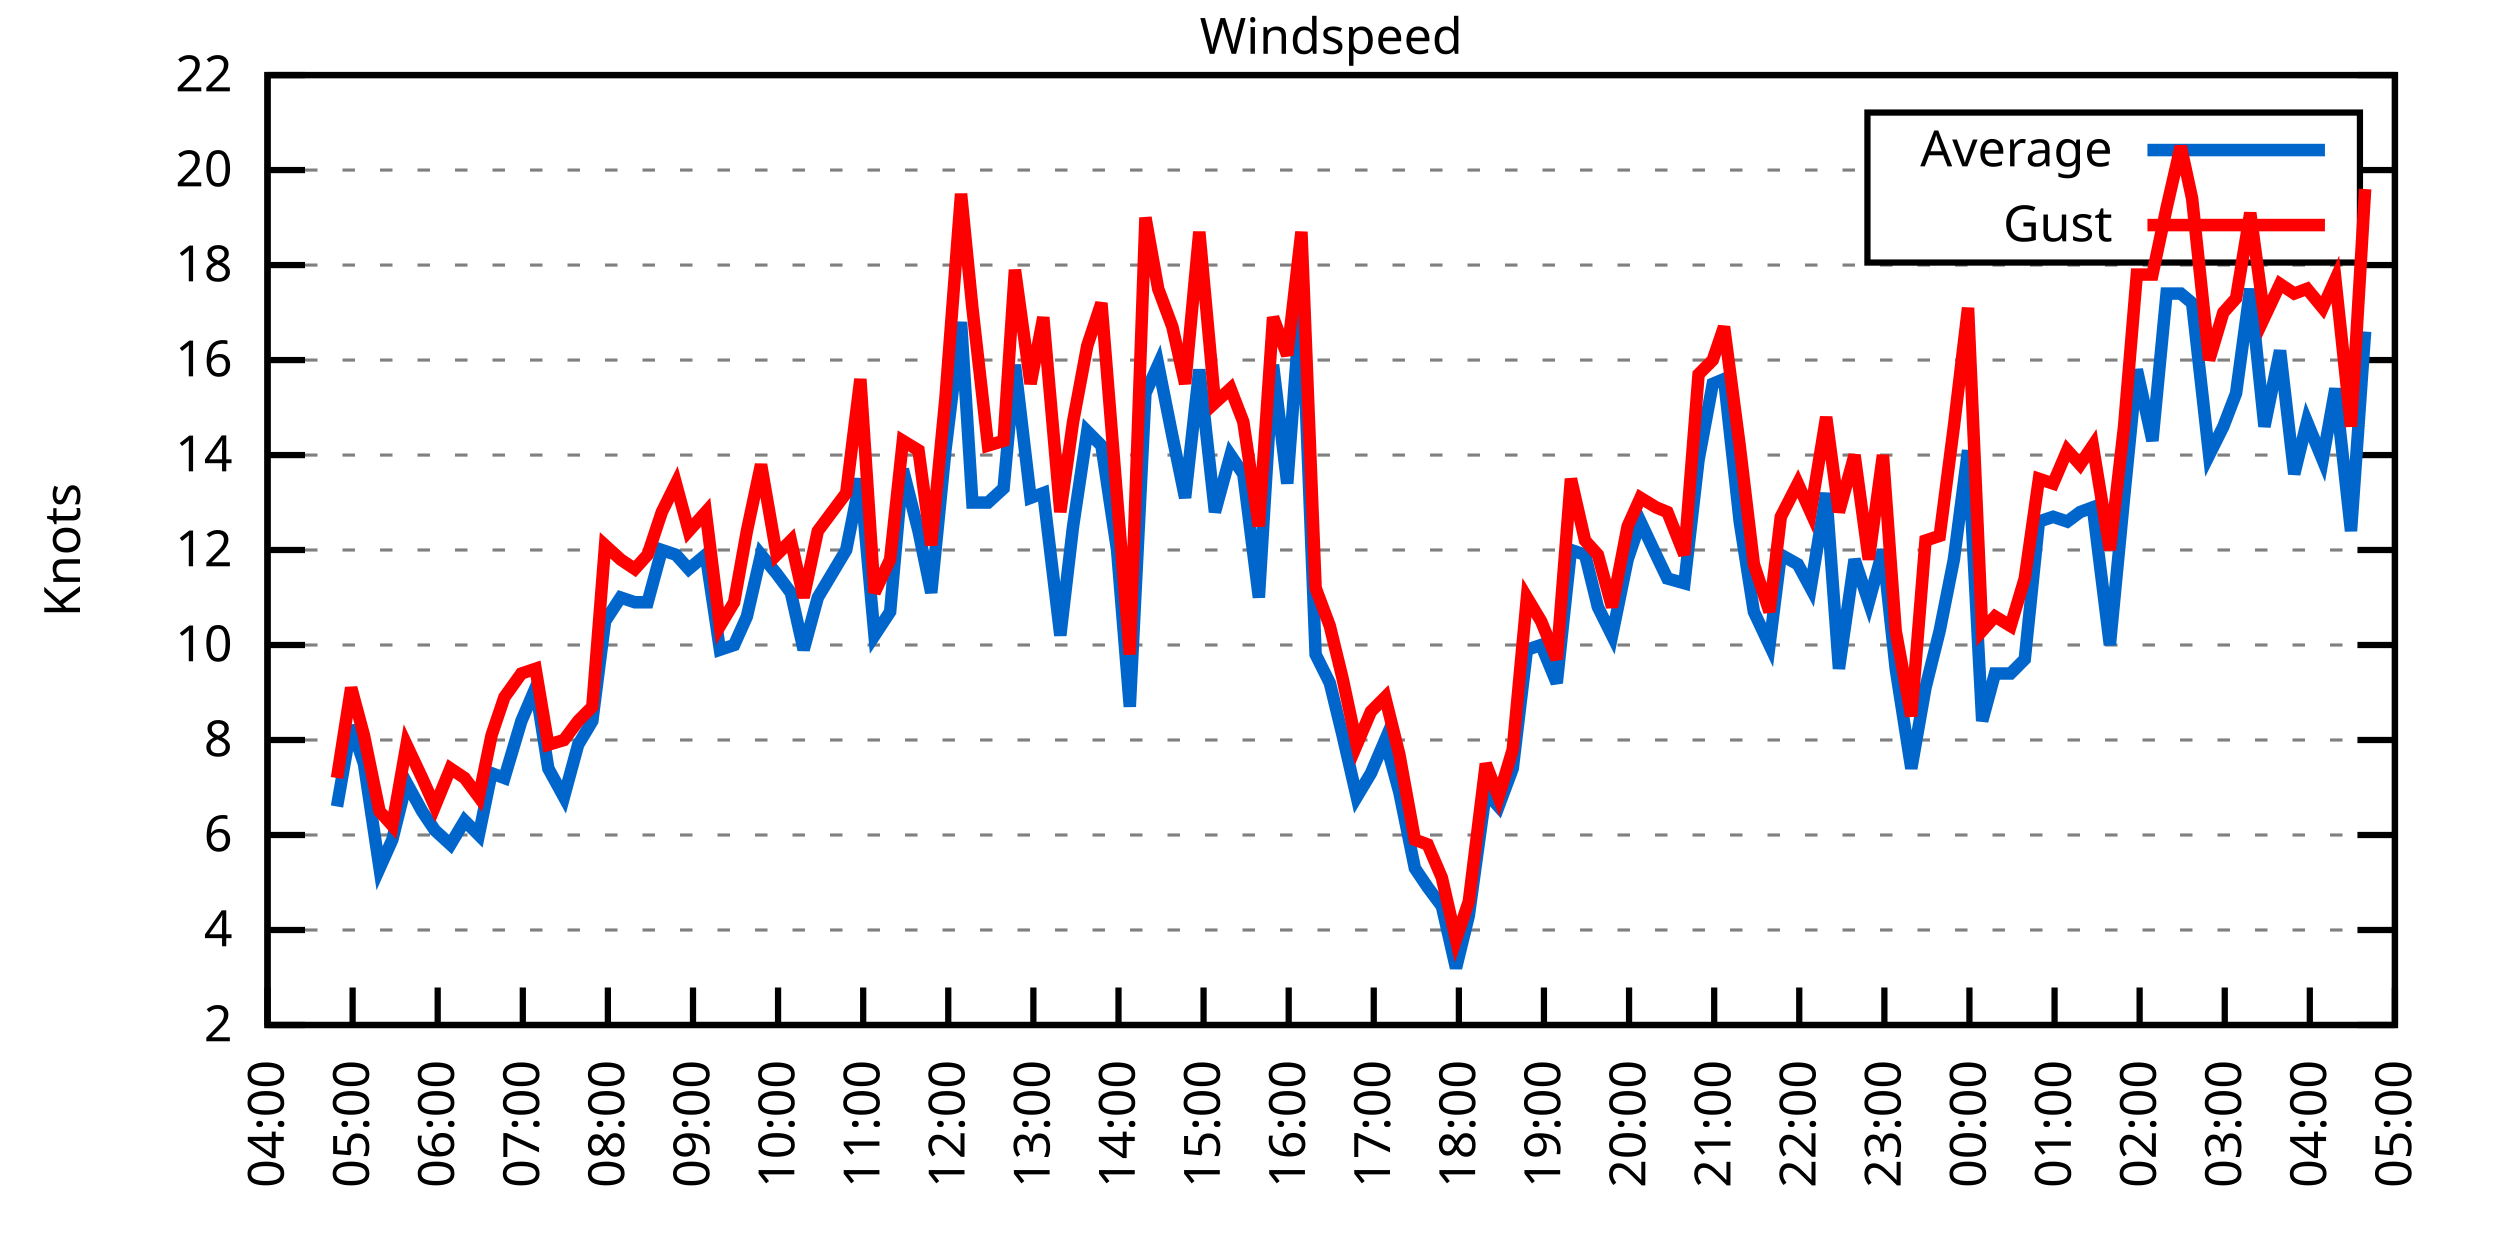
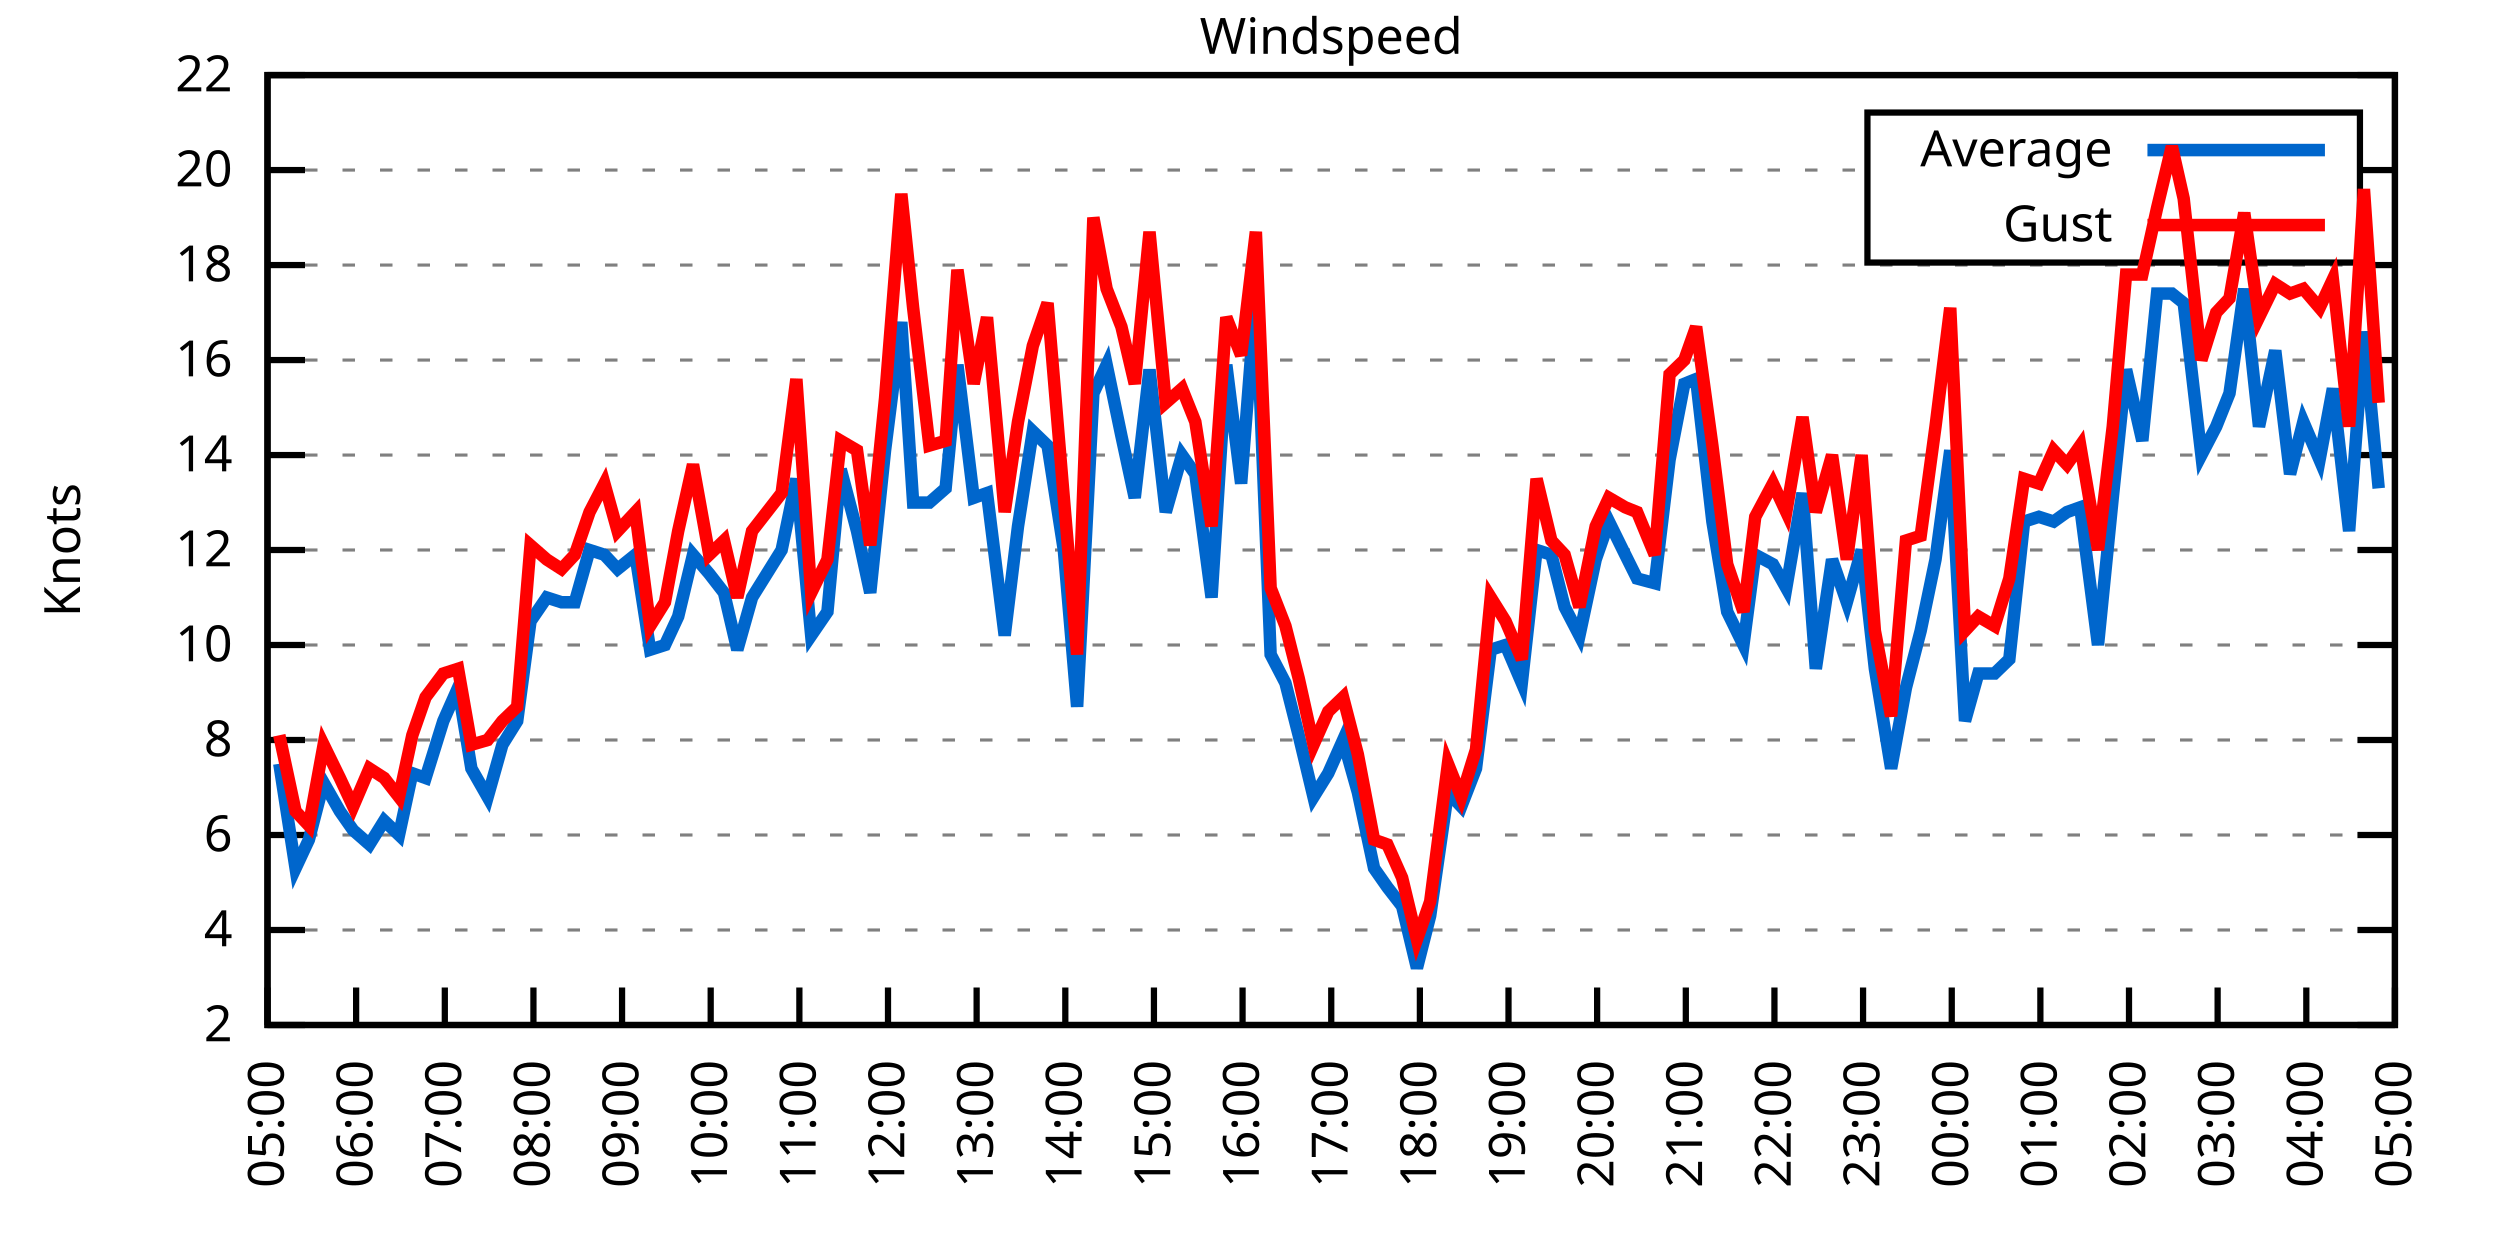
<svg xmlns="http://www.w3.org/2000/svg" xmlns:xlink="http://www.w3.org/1999/xlink" width="400" height="200" viewBox="0 0 400 200">
  <g id="gnuplot_canvas">
    <rect x="0" y="0" width="400" height="200" fill="none" />
    <defs>
      <circle id="gpDot" r="0.5" stroke-width="0.5" stroke="currentColor" />
      <path id="gpPt0" stroke-width="0.333" stroke="currentColor" d="M-1,0 h2 M0,-1 v2" />
      <path id="gpPt1" stroke-width="0.333" stroke="currentColor" d="M-1,-1 L1,1 M1,-1 L-1,1" />
      <path id="gpPt2" stroke-width="0.333" stroke="currentColor" d="M-1,0 L1,0 M0,-1 L0,1 M-1,-1 L1,1 M-1,1 L1,-1" />
      <rect id="gpPt3" stroke-width="0.333" stroke="currentColor" x="-1" y="-1" width="2" height="2" />
      <rect id="gpPt4" stroke-width="0.333" stroke="currentColor" fill="currentColor" x="-1" y="-1" width="2" height="2" />
      <circle id="gpPt5" stroke-width="0.333" stroke="currentColor" cx="0" cy="0" r="1" />
      <use xlink:href="#gpPt5" id="gpPt6" fill="currentColor" stroke="none" />
      <path id="gpPt7" stroke-width="0.333" stroke="currentColor" d="M0,-1.33 L-1.33,0.67 L1.33,0.67 z" />
      <use xlink:href="#gpPt7" id="gpPt8" fill="currentColor" stroke="none" />
      <use xlink:href="#gpPt7" id="gpPt9" stroke="currentColor" transform="rotate(180)" />
      <use xlink:href="#gpPt9" id="gpPt10" fill="currentColor" stroke="none" />
      <use xlink:href="#gpPt3" id="gpPt11" stroke="currentColor" transform="rotate(45)" />
      <use xlink:href="#gpPt11" id="gpPt12" fill="currentColor" stroke="none" />
      <path id="gpPt13" stroke-width="0.333" stroke="currentColor" d="M0,1.330 L1.265,0.411 L0.782,-1.067 L-0.782,-1.076 L-1.265,0.411 z" />
      <use xlink:href="#gpPt13" id="gpPt14" fill="currentColor" stroke="none" />
      <filter id="textbox" filterUnits="objectBoundingBox" x="0" y="0" height="1" width="1">
        <feFlood flood-color="white" flood-opacity="1" result="bgnd" />
        <feComposite in="SourceGraphic" in2="bgnd" operator="atop" />
      </filter>
      <filter id="greybox" filterUnits="objectBoundingBox" x="0" y="0" height="1" width="1">
        <feFlood flood-color="lightgrey" flood-opacity="1" result="grey" />
        <feComposite in="SourceGraphic" in2="grey" operator="atop" />
      </filter>
    </defs>
    <g fill="none" color="white" stroke="currentColor" stroke-width="1.00" stroke-linecap="butt" stroke-linejoin="miter">
</g>
    <g fill="none" color="black" stroke="currentColor" stroke-width="1.00" stroke-linecap="butt" stroke-linejoin="miter">
      <g stroke="none" shape-rendering="crispEdges">
        <polygon fill="rgb(255, 255, 255)" points="42.80,164.00 383.18,164.00 383.18,12.02 42.80,12.02 " />
      </g>
    </g>
    <g fill="none" color="black" stroke="currentColor" stroke-width="1.00" stroke-linecap="butt" stroke-linejoin="miter">
</g>
    <g fill="none" color="black" stroke="black" stroke-width="0.50" stroke-linecap="butt" stroke-linejoin="miter">
</g>
    <g fill="none" color="gray" stroke="currentColor" stroke-width="0.50" stroke-linecap="butt" stroke-linejoin="miter">
      <path stroke="gray" stroke-dasharray="2,4" class="gridline" d="M42.80,164.00 L383.19,164.00  " />
    </g>
    <g fill="none" color="gray" stroke="gray" stroke-width="1.00" stroke-linecap="butt" stroke-linejoin="miter">
</g>
    <g fill="none" color="black" stroke="currentColor" stroke-width="1.00" stroke-linecap="butt" stroke-linejoin="miter">
      <path stroke="black" d="M42.80,164.00 L48.80,164.00 M383.19,164.00 L377.19,164.00  " />
      <g transform="translate(37.20,166.60)" stroke="none" fill="black" font-family="Sans" font-size="8.00" text-anchor="end">
        <text>
          <tspan font-family="Sans"> 2</tspan>
        </text>
      </g>
    </g>
    <g fill="none" color="black" stroke="currentColor" stroke-width="1.00" stroke-linecap="butt" stroke-linejoin="miter">
</g>
    <g fill="none" color="black" stroke="black" stroke-width="0.50" stroke-linecap="butt" stroke-linejoin="miter">
</g>
    <g fill="none" color="gray" stroke="currentColor" stroke-width="0.50" stroke-linecap="butt" stroke-linejoin="miter">
      <path stroke="gray" stroke-dasharray="2,4" class="gridline" d="M42.80,148.80 L383.19,148.80  " />
    </g>
    <g fill="none" color="gray" stroke="gray" stroke-width="1.00" stroke-linecap="butt" stroke-linejoin="miter">
</g>
    <g fill="none" color="black" stroke="currentColor" stroke-width="1.00" stroke-linecap="butt" stroke-linejoin="miter">
      <path stroke="black" d="M42.80,148.80 L48.80,148.80 M383.19,148.80 L377.19,148.80  " />
      <g transform="translate(37.20,151.40)" stroke="none" fill="black" font-family="Sans" font-size="8.00" text-anchor="end">
        <text>
          <tspan font-family="Sans"> 4</tspan>
        </text>
      </g>
    </g>
    <g fill="none" color="black" stroke="currentColor" stroke-width="1.00" stroke-linecap="butt" stroke-linejoin="miter">
</g>
    <g fill="none" color="black" stroke="black" stroke-width="0.50" stroke-linecap="butt" stroke-linejoin="miter">
</g>
    <g fill="none" color="gray" stroke="currentColor" stroke-width="0.50" stroke-linecap="butt" stroke-linejoin="miter">
      <path stroke="gray" stroke-dasharray="2,4" class="gridline" d="M42.80,133.60 L383.19,133.60  " />
    </g>
    <g fill="none" color="gray" stroke="gray" stroke-width="1.00" stroke-linecap="butt" stroke-linejoin="miter">
</g>
    <g fill="none" color="black" stroke="currentColor" stroke-width="1.00" stroke-linecap="butt" stroke-linejoin="miter">
      <path stroke="black" d="M42.80,133.60 L48.80,133.60 M383.19,133.60 L377.19,133.60  " />
      <g transform="translate(37.20,136.20)" stroke="none" fill="black" font-family="Sans" font-size="8.00" text-anchor="end">
        <text>
          <tspan font-family="Sans"> 6</tspan>
        </text>
      </g>
    </g>
    <g fill="none" color="black" stroke="currentColor" stroke-width="1.00" stroke-linecap="butt" stroke-linejoin="miter">
</g>
    <g fill="none" color="black" stroke="black" stroke-width="0.50" stroke-linecap="butt" stroke-linejoin="miter">
</g>
    <g fill="none" color="gray" stroke="currentColor" stroke-width="0.50" stroke-linecap="butt" stroke-linejoin="miter">
      <path stroke="gray" stroke-dasharray="2,4" class="gridline" d="M42.80,118.40 L383.19,118.40  " />
    </g>
    <g fill="none" color="gray" stroke="gray" stroke-width="1.00" stroke-linecap="butt" stroke-linejoin="miter">
</g>
    <g fill="none" color="black" stroke="currentColor" stroke-width="1.00" stroke-linecap="butt" stroke-linejoin="miter">
      <path stroke="black" d="M42.80,118.40 L48.80,118.40 M383.19,118.40 L377.19,118.40  " />
      <g transform="translate(37.20,121.00)" stroke="none" fill="black" font-family="Sans" font-size="8.00" text-anchor="end">
        <text>
          <tspan font-family="Sans"> 8</tspan>
        </text>
      </g>
    </g>
    <g fill="none" color="black" stroke="currentColor" stroke-width="1.00" stroke-linecap="butt" stroke-linejoin="miter">
</g>
    <g fill="none" color="black" stroke="black" stroke-width="0.50" stroke-linecap="butt" stroke-linejoin="miter">
</g>
    <g fill="none" color="gray" stroke="currentColor" stroke-width="0.50" stroke-linecap="butt" stroke-linejoin="miter">
      <path stroke="gray" stroke-dasharray="2,4" class="gridline" d="M42.80,103.20 L383.19,103.20  " />
    </g>
    <g fill="none" color="gray" stroke="gray" stroke-width="1.00" stroke-linecap="butt" stroke-linejoin="miter">
</g>
    <g fill="none" color="black" stroke="currentColor" stroke-width="1.00" stroke-linecap="butt" stroke-linejoin="miter">
      <path stroke="black" d="M42.80,103.20 L48.80,103.20 M383.19,103.20 L377.19,103.20  " />
      <g transform="translate(37.20,105.80)" stroke="none" fill="black" font-family="Sans" font-size="8.00" text-anchor="end">
        <text>
          <tspan font-family="Sans"> 10</tspan>
        </text>
      </g>
    </g>
    <g fill="none" color="black" stroke="currentColor" stroke-width="1.00" stroke-linecap="butt" stroke-linejoin="miter">
</g>
    <g fill="none" color="black" stroke="black" stroke-width="0.50" stroke-linecap="butt" stroke-linejoin="miter">
</g>
    <g fill="none" color="gray" stroke="currentColor" stroke-width="0.50" stroke-linecap="butt" stroke-linejoin="miter">
      <path stroke="gray" stroke-dasharray="2,4" class="gridline" d="M42.80,88.00 L383.19,88.00  " />
    </g>
    <g fill="none" color="gray" stroke="gray" stroke-width="1.00" stroke-linecap="butt" stroke-linejoin="miter">
</g>
    <g fill="none" color="black" stroke="currentColor" stroke-width="1.00" stroke-linecap="butt" stroke-linejoin="miter">
      <path stroke="black" d="M42.80,88.00 L48.80,88.00 M383.19,88.00 L377.19,88.00  " />
      <g transform="translate(37.20,90.60)" stroke="none" fill="black" font-family="Sans" font-size="8.00" text-anchor="end">
        <text>
          <tspan font-family="Sans"> 12</tspan>
        </text>
      </g>
    </g>
    <g fill="none" color="black" stroke="currentColor" stroke-width="1.00" stroke-linecap="butt" stroke-linejoin="miter">
</g>
    <g fill="none" color="black" stroke="black" stroke-width="0.50" stroke-linecap="butt" stroke-linejoin="miter">
</g>
    <g fill="none" color="gray" stroke="currentColor" stroke-width="0.50" stroke-linecap="butt" stroke-linejoin="miter">
      <path stroke="gray" stroke-dasharray="2,4" class="gridline" d="M42.80,72.81 L383.19,72.81  " />
    </g>
    <g fill="none" color="gray" stroke="gray" stroke-width="1.00" stroke-linecap="butt" stroke-linejoin="miter">
</g>
    <g fill="none" color="black" stroke="currentColor" stroke-width="1.00" stroke-linecap="butt" stroke-linejoin="miter">
      <path stroke="black" d="M42.80,72.81 L48.80,72.81 M383.19,72.81 L377.19,72.81  " />
      <g transform="translate(37.20,75.41)" stroke="none" fill="black" font-family="Sans" font-size="8.00" text-anchor="end">
        <text>
          <tspan font-family="Sans"> 14</tspan>
        </text>
      </g>
    </g>
    <g fill="none" color="black" stroke="currentColor" stroke-width="1.00" stroke-linecap="butt" stroke-linejoin="miter">
</g>
    <g fill="none" color="black" stroke="black" stroke-width="0.50" stroke-linecap="butt" stroke-linejoin="miter">
</g>
    <g fill="none" color="gray" stroke="currentColor" stroke-width="0.50" stroke-linecap="butt" stroke-linejoin="miter">
      <path stroke="gray" stroke-dasharray="2,4" class="gridline" d="M42.80,57.61 L383.19,57.61  " />
    </g>
    <g fill="none" color="gray" stroke="gray" stroke-width="1.00" stroke-linecap="butt" stroke-linejoin="miter">
</g>
    <g fill="none" color="black" stroke="currentColor" stroke-width="1.00" stroke-linecap="butt" stroke-linejoin="miter">
      <path stroke="black" d="M42.80,57.61 L48.80,57.61 M383.19,57.61 L377.19,57.61  " />
      <g transform="translate(37.20,60.21)" stroke="none" fill="black" font-family="Sans" font-size="8.00" text-anchor="end">
        <text>
          <tspan font-family="Sans"> 16</tspan>
        </text>
      </g>
    </g>
    <g fill="none" color="black" stroke="currentColor" stroke-width="1.00" stroke-linecap="butt" stroke-linejoin="miter">
</g>
    <g fill="none" color="black" stroke="black" stroke-width="0.50" stroke-linecap="butt" stroke-linejoin="miter">
</g>
    <g fill="none" color="gray" stroke="currentColor" stroke-width="0.50" stroke-linecap="butt" stroke-linejoin="miter">
      <path stroke="gray" stroke-dasharray="2,4" class="gridline" d="M42.80,42.41 L383.19,42.41  " />
    </g>
    <g fill="none" color="gray" stroke="gray" stroke-width="1.00" stroke-linecap="butt" stroke-linejoin="miter">
</g>
    <g fill="none" color="black" stroke="currentColor" stroke-width="1.00" stroke-linecap="butt" stroke-linejoin="miter">
      <path stroke="black" d="M42.80,42.41 L48.80,42.41 M383.19,42.41 L377.19,42.41  " />
      <g transform="translate(37.20,45.01)" stroke="none" fill="black" font-family="Sans" font-size="8.00" text-anchor="end">
        <text>
          <tspan font-family="Sans"> 18</tspan>
        </text>
      </g>
    </g>
    <g fill="none" color="black" stroke="currentColor" stroke-width="1.00" stroke-linecap="butt" stroke-linejoin="miter">
</g>
    <g fill="none" color="black" stroke="black" stroke-width="0.50" stroke-linecap="butt" stroke-linejoin="miter">
</g>
    <g fill="none" color="gray" stroke="currentColor" stroke-width="0.50" stroke-linecap="butt" stroke-linejoin="miter">
      <path stroke="gray" stroke-dasharray="2,4" class="gridline" d="M42.80,27.21 L298.79,27.21 M377.59,27.21 L383.19,27.21  " />
    </g>
    <g fill="none" color="gray" stroke="gray" stroke-width="1.00" stroke-linecap="butt" stroke-linejoin="miter">
</g>
    <g fill="none" color="black" stroke="currentColor" stroke-width="1.00" stroke-linecap="butt" stroke-linejoin="miter">
      <path stroke="black" d="M42.80,27.21 L48.80,27.21 M383.19,27.21 L377.19,27.21  " />
      <g transform="translate(37.20,29.81)" stroke="none" fill="black" font-family="Sans" font-size="8.00" text-anchor="end">
        <text>
          <tspan font-family="Sans"> 20</tspan>
        </text>
      </g>
    </g>
    <g fill="none" color="black" stroke="currentColor" stroke-width="1.00" stroke-linecap="butt" stroke-linejoin="miter">
</g>
    <g fill="none" color="black" stroke="black" stroke-width="0.50" stroke-linecap="butt" stroke-linejoin="miter">
</g>
    <g fill="none" color="gray" stroke="currentColor" stroke-width="0.50" stroke-linecap="butt" stroke-linejoin="miter">
      <path stroke="gray" stroke-dasharray="2,4" class="gridline" d="M42.80,12.01 L383.19,12.01  " />
    </g>
    <g fill="none" color="gray" stroke="gray" stroke-width="1.00" stroke-linecap="butt" stroke-linejoin="miter">
</g>
    <g fill="none" color="black" stroke="currentColor" stroke-width="1.00" stroke-linecap="butt" stroke-linejoin="miter">
      <path stroke="black" d="M42.80,12.01 L48.80,12.01 M383.19,12.01 L377.19,12.01  " />
      <g transform="translate(37.20,14.61)" stroke="none" fill="black" font-family="Sans" font-size="8.00" text-anchor="end">
        <text>
          <tspan font-family="Sans"> 22</tspan>
        </text>
      </g>
    </g>
    <g fill="none" color="black" stroke="currentColor" stroke-width="1.00" stroke-linecap="butt" stroke-linejoin="miter">
      <path stroke="black" d="M42.80,164.00 L42.80,158.00  " />
      <g transform="translate(45.40,169.60) rotate(270.00)" stroke="none" fill="black" font-family="Sans" font-size="8.00" text-anchor="end">
        <text>
-           <tspan font-family="Sans">04:00</tspan>
-         </text>
-       </g>
-     </g>
-     <g fill="none" color="black" stroke="currentColor" stroke-width="1.00" stroke-linecap="butt" stroke-linejoin="miter">
-       <path stroke="black" d="M56.42,164.00 L56.42,158.00  " />
-       <g transform="translate(59.02,169.60) rotate(270.00)" stroke="none" fill="black" font-family="Sans" font-size="8.00" text-anchor="end">
-         <text>
          <tspan font-family="Sans">05:00</tspan>
        </text>
      </g>
    </g>
    <g fill="none" color="black" stroke="currentColor" stroke-width="1.00" stroke-linecap="butt" stroke-linejoin="miter">
-       <path stroke="black" d="M70.03,164.00 L70.03,158.00  " />
-       <g transform="translate(72.63,169.60) rotate(270.00)" stroke="none" fill="black" font-family="Sans" font-size="8.00" text-anchor="end">
+       <path stroke="black" d="M56.98,164.00 L56.98,158.00  " />
+       <g transform="translate(59.58,169.60) rotate(270.00)" stroke="none" fill="black" font-family="Sans" font-size="8.00" text-anchor="end">
        <text>
          <tspan font-family="Sans">06:00</tspan>
        </text>
      </g>
    </g>
    <g fill="none" color="black" stroke="currentColor" stroke-width="1.00" stroke-linecap="butt" stroke-linejoin="miter">
-       <path stroke="black" d="M83.65,164.00 L83.65,158.00  " />
-       <g transform="translate(86.25,169.60) rotate(270.00)" stroke="none" fill="black" font-family="Sans" font-size="8.00" text-anchor="end">
+       <path stroke="black" d="M71.17,164.00 L71.17,158.00  " />
+       <g transform="translate(73.77,169.60) rotate(270.00)" stroke="none" fill="black" font-family="Sans" font-size="8.00" text-anchor="end">
        <text>
          <tspan font-family="Sans">07:00</tspan>
        </text>
      </g>
    </g>
    <g fill="none" color="black" stroke="currentColor" stroke-width="1.00" stroke-linecap="butt" stroke-linejoin="miter">
-       <path stroke="black" d="M97.26,164.00 L97.26,158.00  " />
-       <g transform="translate(99.86,169.60) rotate(270.00)" stroke="none" fill="black" font-family="Sans" font-size="8.00" text-anchor="end">
+       <path stroke="black" d="M85.35,164.00 L85.35,158.00  " />
+       <g transform="translate(87.95,169.60) rotate(270.00)" stroke="none" fill="black" font-family="Sans" font-size="8.00" text-anchor="end">
        <text>
          <tspan font-family="Sans">08:00</tspan>
        </text>
      </g>
    </g>
    <g fill="none" color="black" stroke="currentColor" stroke-width="1.00" stroke-linecap="butt" stroke-linejoin="miter">
-       <path stroke="black" d="M110.88,164.00 L110.88,158.00  " />
-       <g transform="translate(113.48,169.60) rotate(270.00)" stroke="none" fill="black" font-family="Sans" font-size="8.00" text-anchor="end">
+       <path stroke="black" d="M99.53,164.00 L99.53,158.00  " />
+       <g transform="translate(102.13,169.60) rotate(270.00)" stroke="none" fill="black" font-family="Sans" font-size="8.00" text-anchor="end">
        <text>
          <tspan font-family="Sans">09:00</tspan>
        </text>
      </g>
    </g>
    <g fill="none" color="black" stroke="currentColor" stroke-width="1.00" stroke-linecap="butt" stroke-linejoin="miter">
-       <path stroke="black" d="M124.49,164.00 L124.49,158.00  " />
-       <g transform="translate(127.09,169.60) rotate(270.00)" stroke="none" fill="black" font-family="Sans" font-size="8.00" text-anchor="end">
+       <path stroke="black" d="M113.71,164.00 L113.71,158.00  " />
+       <g transform="translate(116.31,169.60) rotate(270.00)" stroke="none" fill="black" font-family="Sans" font-size="8.00" text-anchor="end">
        <text>
          <tspan font-family="Sans">10:00</tspan>
        </text>
      </g>
    </g>
    <g fill="none" color="black" stroke="currentColor" stroke-width="1.00" stroke-linecap="butt" stroke-linejoin="miter">
-       <path stroke="black" d="M138.11,164.00 L138.11,158.00  " />
-       <g transform="translate(140.71,169.60) rotate(270.00)" stroke="none" fill="black" font-family="Sans" font-size="8.00" text-anchor="end">
+       <path stroke="black" d="M127.90,164.00 L127.90,158.00  " />
+       <g transform="translate(130.50,169.60) rotate(270.00)" stroke="none" fill="black" font-family="Sans" font-size="8.00" text-anchor="end">
        <text>
          <tspan font-family="Sans">11:00</tspan>
        </text>
      </g>
    </g>
    <g fill="none" color="black" stroke="currentColor" stroke-width="1.00" stroke-linecap="butt" stroke-linejoin="miter">
-       <path stroke="black" d="M151.72,164.00 L151.72,158.00  " />
-       <g transform="translate(154.32,169.60) rotate(270.00)" stroke="none" fill="black" font-family="Sans" font-size="8.00" text-anchor="end">
+       <path stroke="black" d="M142.08,164.00 L142.08,158.00  " />
+       <g transform="translate(144.68,169.60) rotate(270.00)" stroke="none" fill="black" font-family="Sans" font-size="8.00" text-anchor="end">
        <text>
          <tspan font-family="Sans">12:00</tspan>
        </text>
      </g>
    </g>
    <g fill="none" color="black" stroke="currentColor" stroke-width="1.00" stroke-linecap="butt" stroke-linejoin="miter">
-       <path stroke="black" d="M165.34,164.00 L165.34,158.00  " />
-       <g transform="translate(167.94,169.60) rotate(270.00)" stroke="none" fill="black" font-family="Sans" font-size="8.00" text-anchor="end">
+       <path stroke="black" d="M156.26,164.00 L156.26,158.00  " />
+       <g transform="translate(158.86,169.60) rotate(270.00)" stroke="none" fill="black" font-family="Sans" font-size="8.00" text-anchor="end">
        <text>
          <tspan font-family="Sans">13:00</tspan>
        </text>
      </g>
    </g>
    <g fill="none" color="black" stroke="currentColor" stroke-width="1.00" stroke-linecap="butt" stroke-linejoin="miter">
-       <path stroke="black" d="M178.96,164.00 L178.96,158.00  " />
-       <g transform="translate(181.56,169.60) rotate(270.00)" stroke="none" fill="black" font-family="Sans" font-size="8.00" text-anchor="end">
+       <path stroke="black" d="M170.45,164.00 L170.45,158.00  " />
+       <g transform="translate(173.05,169.60) rotate(270.00)" stroke="none" fill="black" font-family="Sans" font-size="8.00" text-anchor="end">
        <text>
          <tspan font-family="Sans">14:00</tspan>
        </text>
      </g>
    </g>
    <g fill="none" color="black" stroke="currentColor" stroke-width="1.00" stroke-linecap="butt" stroke-linejoin="miter">
-       <path stroke="black" d="M192.57,164.00 L192.57,158.00  " />
-       <g transform="translate(195.17,169.60) rotate(270.00)" stroke="none" fill="black" font-family="Sans" font-size="8.00" text-anchor="end">
+       <path stroke="black" d="M184.63,164.00 L184.63,158.00  " />
+       <g transform="translate(187.23,169.60) rotate(270.00)" stroke="none" fill="black" font-family="Sans" font-size="8.00" text-anchor="end">
        <text>
          <tspan font-family="Sans">15:00</tspan>
        </text>
      </g>
    </g>
    <g fill="none" color="black" stroke="currentColor" stroke-width="1.00" stroke-linecap="butt" stroke-linejoin="miter">
-       <path stroke="black" d="M206.19,164.00 L206.19,158.00  " />
-       <g transform="translate(208.79,169.60) rotate(270.00)" stroke="none" fill="black" font-family="Sans" font-size="8.00" text-anchor="end">
+       <path stroke="black" d="M198.81,164.00 L198.81,158.00  " />
+       <g transform="translate(201.41,169.60) rotate(270.00)" stroke="none" fill="black" font-family="Sans" font-size="8.00" text-anchor="end">
        <text>
          <tspan font-family="Sans">16:00</tspan>
        </text>
      </g>
    </g>
    <g fill="none" color="black" stroke="currentColor" stroke-width="1.00" stroke-linecap="butt" stroke-linejoin="miter">
-       <path stroke="black" d="M219.80,164.00 L219.80,158.00  " />
-       <g transform="translate(222.40,169.60) rotate(270.00)" stroke="none" fill="black" font-family="Sans" font-size="8.00" text-anchor="end">
+       <path stroke="black" d="M213.00,164.00 L213.00,158.00  " />
+       <g transform="translate(215.60,169.60) rotate(270.00)" stroke="none" fill="black" font-family="Sans" font-size="8.00" text-anchor="end">
        <text>
          <tspan font-family="Sans">17:00</tspan>
        </text>
      </g>
    </g>
    <g fill="none" color="black" stroke="currentColor" stroke-width="1.00" stroke-linecap="butt" stroke-linejoin="miter">
-       <path stroke="black" d="M233.42,164.00 L233.42,158.00  " />
-       <g transform="translate(236.02,169.60) rotate(270.00)" stroke="none" fill="black" font-family="Sans" font-size="8.00" text-anchor="end">
+       <path stroke="black" d="M227.18,164.00 L227.18,158.00  " />
+       <g transform="translate(229.78,169.60) rotate(270.00)" stroke="none" fill="black" font-family="Sans" font-size="8.00" text-anchor="end">
        <text>
          <tspan font-family="Sans">18:00</tspan>
        </text>
      </g>
    </g>
    <g fill="none" color="black" stroke="currentColor" stroke-width="1.00" stroke-linecap="butt" stroke-linejoin="miter">
-       <path stroke="black" d="M247.03,164.00 L247.03,158.00  " />
-       <g transform="translate(249.63,169.60) rotate(270.00)" stroke="none" fill="black" font-family="Sans" font-size="8.00" text-anchor="end">
+       <path stroke="black" d="M241.36,164.00 L241.36,158.00  " />
+       <g transform="translate(243.96,169.60) rotate(270.00)" stroke="none" fill="black" font-family="Sans" font-size="8.00" text-anchor="end">
        <text>
          <tspan font-family="Sans">19:00</tspan>
        </text>
      </g>
    </g>
    <g fill="none" color="black" stroke="currentColor" stroke-width="1.00" stroke-linecap="butt" stroke-linejoin="miter">
-       <path stroke="black" d="M260.65,164.00 L260.65,158.00  " />
-       <g transform="translate(263.25,169.60) rotate(270.00)" stroke="none" fill="black" font-family="Sans" font-size="8.00" text-anchor="end">
+       <path stroke="black" d="M255.54,164.00 L255.54,158.00  " />
+       <g transform="translate(258.14,169.60) rotate(270.00)" stroke="none" fill="black" font-family="Sans" font-size="8.00" text-anchor="end">
        <text>
          <tspan font-family="Sans">20:00</tspan>
        </text>
      </g>
    </g>
    <g fill="none" color="black" stroke="currentColor" stroke-width="1.00" stroke-linecap="butt" stroke-linejoin="miter">
-       <path stroke="black" d="M274.27,164.00 L274.27,158.00  " />
-       <g transform="translate(276.87,169.60) rotate(270.00)" stroke="none" fill="black" font-family="Sans" font-size="8.00" text-anchor="end">
+       <path stroke="black" d="M269.73,164.00 L269.73,158.00  " />
+       <g transform="translate(272.33,169.60) rotate(270.00)" stroke="none" fill="black" font-family="Sans" font-size="8.00" text-anchor="end">
        <text>
          <tspan font-family="Sans">21:00</tspan>
        </text>
      </g>
    </g>
    <g fill="none" color="black" stroke="currentColor" stroke-width="1.00" stroke-linecap="butt" stroke-linejoin="miter">
-       <path stroke="black" d="M287.88,164.00 L287.88,158.00  " />
-       <g transform="translate(290.48,169.60) rotate(270.00)" stroke="none" fill="black" font-family="Sans" font-size="8.00" text-anchor="end">
+       <path stroke="black" d="M283.91,164.00 L283.91,158.00  " />
+       <g transform="translate(286.51,169.60) rotate(270.00)" stroke="none" fill="black" font-family="Sans" font-size="8.00" text-anchor="end">
        <text>
          <tspan font-family="Sans">22:00</tspan>
        </text>
      </g>
    </g>
    <g fill="none" color="black" stroke="currentColor" stroke-width="1.00" stroke-linecap="butt" stroke-linejoin="miter">
-       <path stroke="black" d="M301.50,164.00 L301.50,158.00  " />
-       <g transform="translate(304.10,169.60) rotate(270.00)" stroke="none" fill="black" font-family="Sans" font-size="8.00" text-anchor="end">
+       <path stroke="black" d="M298.09,164.00 L298.09,158.00  " />
+       <g transform="translate(300.69,169.60) rotate(270.00)" stroke="none" fill="black" font-family="Sans" font-size="8.00" text-anchor="end">
        <text>
          <tspan font-family="Sans">23:00</tspan>
        </text>
      </g>
    </g>
    <g fill="none" color="black" stroke="currentColor" stroke-width="1.00" stroke-linecap="butt" stroke-linejoin="miter">
-       <path stroke="black" d="M315.11,164.00 L315.11,158.00  " />
-       <g transform="translate(317.71,169.60) rotate(270.00)" stroke="none" fill="black" font-family="Sans" font-size="8.00" text-anchor="end">
+       <path stroke="black" d="M312.28,164.00 L312.28,158.00  " />
+       <g transform="translate(314.88,169.60) rotate(270.00)" stroke="none" fill="black" font-family="Sans" font-size="8.00" text-anchor="end">
        <text>
          <tspan font-family="Sans">00:00</tspan>
        </text>
      </g>
    </g>
    <g fill="none" color="black" stroke="currentColor" stroke-width="1.00" stroke-linecap="butt" stroke-linejoin="miter">
-       <path stroke="black" d="M328.73,164.00 L328.73,158.00  " />
-       <g transform="translate(331.33,169.60) rotate(270.00)" stroke="none" fill="black" font-family="Sans" font-size="8.00" text-anchor="end">
+       <path stroke="black" d="M326.46,164.00 L326.46,158.00  " />
+       <g transform="translate(329.06,169.60) rotate(270.00)" stroke="none" fill="black" font-family="Sans" font-size="8.00" text-anchor="end">
        <text>
          <tspan font-family="Sans">01:00</tspan>
        </text>
      </g>
    </g>
    <g fill="none" color="black" stroke="currentColor" stroke-width="1.00" stroke-linecap="butt" stroke-linejoin="miter">
-       <path stroke="black" d="M342.34,164.00 L342.34,158.00  " />
-       <g transform="translate(344.94,169.60) rotate(270.00)" stroke="none" fill="black" font-family="Sans" font-size="8.00" text-anchor="end">
+       <path stroke="black" d="M340.64,164.00 L340.64,158.00  " />
+       <g transform="translate(343.24,169.60) rotate(270.00)" stroke="none" fill="black" font-family="Sans" font-size="8.00" text-anchor="end">
        <text>
          <tspan font-family="Sans">02:00</tspan>
        </text>
      </g>
    </g>
    <g fill="none" color="black" stroke="currentColor" stroke-width="1.00" stroke-linecap="butt" stroke-linejoin="miter">
-       <path stroke="black" d="M355.96,164.00 L355.96,158.00  " />
-       <g transform="translate(358.56,169.60) rotate(270.00)" stroke="none" fill="black" font-family="Sans" font-size="8.00" text-anchor="end">
+       <path stroke="black" d="M354.82,164.00 L354.82,158.00  " />
+       <g transform="translate(357.42,169.60) rotate(270.00)" stroke="none" fill="black" font-family="Sans" font-size="8.00" text-anchor="end">
        <text>
          <tspan font-family="Sans">03:00</tspan>
        </text>
      </g>
    </g>
    <g fill="none" color="black" stroke="currentColor" stroke-width="1.00" stroke-linecap="butt" stroke-linejoin="miter">
-       <path stroke="black" d="M369.57,164.00 L369.57,158.00  " />
-       <g transform="translate(372.17,169.60) rotate(270.00)" stroke="none" fill="black" font-family="Sans" font-size="8.00" text-anchor="end">
+       <path stroke="black" d="M369.01,164.00 L369.01,158.00  " />
+       <g transform="translate(371.61,169.60) rotate(270.00)" stroke="none" fill="black" font-family="Sans" font-size="8.00" text-anchor="end">
        <text>
          <tspan font-family="Sans">04:00</tspan>
        </text>
      </g>
    </g>
    <g fill="none" color="black" stroke="currentColor" stroke-width="1.00" stroke-linecap="butt" stroke-linejoin="miter">
      <path stroke="black" d="M383.19,164.00 L383.19,158.00  " />
      <g transform="translate(385.79,169.60) rotate(270.00)" stroke="none" fill="black" font-family="Sans" font-size="8.00" text-anchor="end">
        <text>
          <tspan font-family="Sans">05:00</tspan>
        </text>
      </g>
    </g>
    <g fill="none" color="black" stroke="currentColor" stroke-width="1.00" stroke-linecap="butt" stroke-linejoin="miter">
</g>
    <g fill="none" color="black" stroke="currentColor" stroke-width="1.00" stroke-linecap="butt" stroke-linejoin="miter">
      <path stroke="black" d="M42.80,12.01 L42.80,164.00 L383.19,164.00 L383.19,12.01 L42.80,12.01 Z  " />
    </g>
    <g fill="none" color="black" stroke="currentColor" stroke-width="1.00" stroke-linecap="butt" stroke-linejoin="miter">
</g>
    <g fill="none" color="black" stroke="currentColor" stroke-width="1.00" stroke-linecap="butt" stroke-linejoin="miter">
      <path stroke="black" d="M298.79,42.01 L298.79,18.01 L377.59,18.01 L377.59,42.01 L298.79,42.01 Z  " />
    </g>
    <g id="Windspeed_plot_1">
      <g fill="none" color="white" stroke="black" stroke-width="2.00" stroke-linecap="butt" stroke-linejoin="miter">
</g>
      <g fill="none" color="black" stroke="currentColor" stroke-width="2.00" stroke-linecap="butt" stroke-linejoin="miter">
        <g transform="translate(337.99,26.61)" stroke="none" fill="black" font-family="Sans" font-size="8.00" text-anchor="end">
          <text>
            <tspan font-family="Sans">Average</tspan>
          </text>
        </g>
      </g>
      <g fill="none" color="black" stroke="currentColor" stroke-width="2.00" stroke-linecap="butt" stroke-linejoin="miter">
-         <path stroke="rgb(  0, 102, 204)" d="M343.59,24.01 L371.99,24.01 M53.92,129.04 L56.19,116.12 L58.23,122.20 L60.73,138.92 L62.77,134.36 L65.04,125.24   L67.54,129.80 L69.58,132.84 L72.07,135.12 L74.34,131.32 L76.61,133.60 L78.65,123.72 L80.70,124.48 L83.42,115.36   L85.69,110.04 L87.73,122.96 L90.23,127.52 L92.50,119.16 L94.77,115.36 L96.81,99.40 L99.30,95.60 L101.57,96.36   L103.62,96.36 L105.89,88.00 L108.15,88.76 L110.20,91.04 L112.92,88.76 L115.19,103.96 L117.46,103.20 L119.50,98.64   L121.77,88.76 L124.27,91.80 L126.54,94.84 L128.58,103.96 L130.85,95.60 L135.39,88.00 L137.66,76.61 L139.92,101.68   L142.42,97.88 L144.46,75.09 L146.96,84.97 L149.00,94.84 L151.27,72.05 L153.77,51.53 L155.58,80.41 L158.08,80.41   L160.57,78.13 L162.39,58.37 L164.89,79.65 L166.93,78.89 L169.65,101.68 L171.69,84.21 L173.96,69.01 L176.23,71.29   L178.73,88.00 L180.77,113.08 L183.27,62.93 L185.31,58.37 L187.58,69.77 L189.62,79.65 L191.89,59.13 L194.39,81.93   L196.88,72.81 L198.93,75.85 L201.42,95.60 L203.69,58.37 L205.96,77.37 L208.23,46.97 L210.50,104.72 L212.77,109.28   L214.81,117.64 L217.08,127.52 L219.35,123.72 L221.62,118.40 L223.89,126.76 L226.38,138.92 L228.43,141.96 L230.70,145.00   L232.96,154.88 L235.01,146.52 L237.73,126.76 L239.77,129.04 L242.04,122.96 L244.31,103.96 L246.58,103.20 L249.08,109.28   L251.35,88.00 L253.61,88.76 L255.66,97.12 L257.93,101.68 L260.42,89.52 L262.47,83.45 L264.96,88.76 L266.78,92.56   L269.50,93.32 L271.77,73.57 L274.04,61.41 L275.85,60.65 L278.35,83.45 L280.62,97.88 L283.12,103.20 L284.93,88.76   L287.65,90.28 L289.70,94.08 L292.19,78.89 L294.23,107.00 L296.73,89.52 L299.00,96.36 L301.27,88.00 L303.31,107.00   L305.81,122.96 L308.08,110.04 L310.35,100.92 L312.62,89.52 L314.89,72.05 L317.15,115.36 L319.20,107.76 L321.69,107.76   L323.96,105.48 L326.23,83.45 L328.50,82.69 L330.77,83.45 L332.81,81.93 L334.85,81.17 L337.58,103.20 L339.85,79.65   L341.89,59.13 L344.39,70.53 L346.65,46.97 L348.92,46.97 L350.74,48.49 L353.46,72.81 L355.73,68.25 L357.77,62.93   L360.04,46.21 L362.31,68.25 L364.81,56.09 L367.08,75.85 L369.12,67.49 L371.62,73.57 L373.66,62.17 L376.16,84.97   L378.42,53.05  " />
+         <path stroke="rgb(  0, 102, 204)" d="M343.59,24.01 L371.99,24.01 M44.69,122.20 L47.29,138.92 L49.42,134.36 L51.78,125.24 L54.38,129.80 L56.51,132.84   L59.11,135.12 L61.47,131.32 L63.84,133.60 L65.97,123.72 L68.09,124.48 L70.93,115.36 L73.29,110.04 L75.42,122.96   L78.02,127.52 L80.38,119.16 L82.75,115.36 L84.88,99.40 L87.48,95.60 L89.84,96.36 L91.97,96.36 L94.33,88.00   L96.70,88.76 L98.82,91.04 L101.66,88.76 L104.02,103.96 L106.39,103.20 L108.51,98.64 L110.88,88.76 L113.48,91.80   L115.84,94.84 L117.97,103.96 L120.33,95.60 L125.06,88.00 L127.42,76.61 L129.79,101.68 L132.39,97.88 L134.52,75.09   L137.12,84.97 L139.24,94.84 L141.61,72.05 L144.21,51.53 L146.10,80.41 L148.70,80.41 L151.30,78.13 L153.19,58.37   L155.79,79.65 L157.92,78.89 L160.75,101.68 L162.88,84.21 L165.25,69.01 L167.61,71.29 L170.21,88.00 L172.34,113.08   L174.94,62.93 L177.06,58.37 L179.43,69.77 L181.56,79.65 L183.92,59.13 L186.52,81.93 L189.12,72.81 L191.25,75.85   L193.85,95.60 L196.21,58.37 L198.58,77.37 L200.94,46.97 L203.30,104.72 L205.67,109.28 L207.79,117.64 L210.16,127.52   L212.52,123.72 L214.89,118.40 L217.25,126.76 L219.85,138.92 L221.98,141.96 L224.34,145.00 L226.71,154.88 L228.83,146.52   L231.67,126.76 L233.80,129.04 L236.16,122.96 L238.52,103.96 L240.89,103.20 L243.49,109.28 L245.85,88.00 L248.22,88.76   L250.34,97.12 L252.71,101.68 L255.31,89.52 L257.43,83.45 L260.04,88.76 L261.93,92.56 L264.76,93.32 L267.13,73.57   L269.49,61.41 L271.38,60.65 L273.98,83.45 L276.35,97.88 L278.95,103.20 L280.84,88.76 L283.67,90.28 L285.80,94.08   L288.40,78.89 L290.53,107.00 L293.13,89.52 L295.49,96.36 L297.86,88.00 L299.98,107.00 L302.58,122.96 L304.95,110.04   L307.31,100.92 L309.68,89.52 L312.04,72.05 L314.40,115.36 L316.53,107.76 L319.13,107.76 L321.49,105.48 L323.86,83.45   L326.22,82.69 L328.59,83.45 L330.71,81.93 L332.84,81.17 L335.68,103.20 L338.04,79.65 L340.17,59.13 L342.77,70.53   L345.13,46.97 L347.50,46.97 L349.39,48.49 L352.22,72.81 L354.59,68.25 L356.72,62.93 L359.08,46.21 L361.44,68.25   L364.04,56.09 L366.41,75.85 L368.53,67.49 L371.13,73.57 L373.26,62.17 L375.86,84.97 L378.23,53.05 L380.59,78.13    " />
      </g>
    </g>
    <g id="Windspeed_plot_2">
      <g fill="none" color="black" stroke="currentColor" stroke-width="2.00" stroke-linecap="butt" stroke-linejoin="miter">
        <g transform="translate(337.99,38.61)" stroke="none" fill="black" font-family="Sans" font-size="8.00" text-anchor="end">
          <text>
            <tspan font-family="Sans">Gust</tspan>
          </text>
        </g>
      </g>
      <g fill="none" color="black" stroke="currentColor" stroke-width="2.00" stroke-linecap="butt" stroke-linejoin="miter">
-         <path stroke="rgb(255,   0,   0)" d="M343.59,36.01 L371.99,36.01 M53.92,124.48 L56.19,110.04 L58.23,117.64 L60.73,129.80 L62.77,132.08 L65.04,119.16   L67.54,124.48 L69.58,129.04 L72.07,122.96 L74.34,124.48 L76.61,127.52 L78.65,117.64 L80.70,111.56 L83.42,107.76   L85.69,107.00 L87.73,119.16 L90.23,118.40 L92.50,115.36 L94.77,113.08 L96.81,87.25 L99.30,89.52 L101.57,91.04   L103.62,88.76 L105.89,81.93 L108.15,77.37 L110.20,84.97 L112.92,81.93 L115.19,100.16 L117.46,96.36 L119.50,84.97   L121.77,74.33 L124.27,88.76 L126.54,86.49 L128.58,95.60 L130.85,84.97 L135.39,78.89 L137.66,60.65 L139.92,94.84   L142.42,89.52 L144.46,70.53 L146.96,72.05 L149.00,87.25 L151.27,63.69 L153.77,31.01 L155.58,49.25 L158.08,71.29   L160.57,70.53 L162.39,43.17 L164.89,61.41 L166.93,50.77 L169.65,81.93 L171.69,67.49 L173.96,55.33 L176.23,48.49   L178.73,79.65 L180.77,104.72 L183.27,34.81 L185.31,46.21 L187.58,52.29 L189.62,61.41 L191.89,37.09 L194.39,64.45   L196.88,62.17 L198.93,67.49 L201.42,84.21 L203.69,50.77 L205.96,56.85 L208.23,37.09 L210.50,94.08 L212.77,100.16   L214.81,108.52 L217.08,119.16 L219.35,113.84 L221.62,111.56 L223.89,120.68 L226.38,134.36 L228.43,135.12 L230.70,140.44   L232.96,150.32 L235.01,144.24 L237.73,122.20 L239.77,127.52 L242.04,119.92 L244.31,95.60 L246.58,99.40 L249.08,105.48   L251.35,76.61 L253.61,86.49 L255.66,88.76 L257.93,97.12 L260.42,84.21 L262.47,79.65 L264.96,81.17 L266.78,81.93   L269.50,88.76 L271.77,59.89 L274.04,57.61 L275.85,52.29 L278.35,71.29 L280.62,90.28 L283.12,97.88 L284.93,82.69   L287.65,77.37 L289.70,81.93 L292.19,66.73 L294.23,81.93 L296.73,72.81 L299.00,89.52 L301.27,72.81 L303.31,100.92   L305.81,114.60 L308.08,86.49 L310.35,85.73 L312.62,68.25 L314.89,49.25 L317.15,100.92 L319.20,98.64 L321.69,100.16   L323.96,92.56 L326.23,76.61 L328.50,77.37 L330.77,72.05 L332.81,74.33 L334.85,71.29 L337.58,88.00 L339.85,68.25   L341.89,43.93 L344.39,43.93 L346.65,33.29 L348.92,23.41 L350.74,31.77 L353.46,57.61 L355.73,50.01 L357.77,47.73   L360.04,34.05 L362.31,50.77 L364.81,45.45 L367.08,46.97 L369.12,46.21 L371.62,49.25 L373.66,44.69 L376.16,68.25   L378.42,30.25  " />
+         <path stroke="rgb(255,   0,   0)" d="M343.59,36.01 L371.99,36.01 M44.69,117.64 L47.29,129.80 L49.42,132.08 L51.78,119.16 L54.38,124.48 L56.51,129.04   L59.11,122.96 L61.47,124.48 L63.84,127.52 L65.97,117.64 L68.09,111.56 L70.93,107.76 L73.29,107.00 L75.42,119.16   L78.02,118.40 L80.38,115.36 L82.75,113.08 L84.88,87.25 L87.48,89.52 L89.84,91.04 L91.97,88.76 L94.33,81.93   L96.70,77.37 L98.82,84.97 L101.66,81.93 L104.02,100.16 L106.39,96.36 L108.51,84.97 L110.88,74.33 L113.48,88.76   L115.84,86.49 L117.97,95.60 L120.33,84.97 L125.06,78.89 L127.42,60.65 L129.79,94.84 L132.39,89.52 L134.52,70.53   L137.12,72.05 L139.24,87.25 L141.61,63.69 L144.21,31.01 L146.10,49.25 L148.70,71.29 L151.30,70.53 L153.19,43.17   L155.79,61.41 L157.92,50.77 L160.75,81.93 L162.88,67.49 L165.25,55.33 L167.61,48.49 L170.21,79.65 L172.34,104.72   L174.94,34.81 L177.06,46.21 L179.43,52.29 L181.56,61.41 L183.92,37.09 L186.52,64.45 L189.12,62.17 L191.25,67.49   L193.85,84.21 L196.21,50.77 L198.58,56.85 L200.94,37.09 L203.30,94.08 L205.67,100.16 L207.79,108.52 L210.16,119.16   L212.52,113.84 L214.89,111.56 L217.25,120.68 L219.85,134.36 L221.98,135.12 L224.34,140.44 L226.71,150.32 L228.83,144.24   L231.67,122.20 L233.80,127.52 L236.16,119.92 L238.52,95.60 L240.89,99.40 L243.49,105.48 L245.85,76.61 L248.22,86.49   L250.34,88.76 L252.71,97.12 L255.31,84.21 L257.43,79.65 L260.04,81.17 L261.93,81.93 L264.76,88.76 L267.13,59.89   L269.49,57.61 L271.38,52.29 L273.98,71.29 L276.35,90.28 L278.95,97.88 L280.84,82.69 L283.67,77.37 L285.80,81.93   L288.40,66.73 L290.53,81.93 L293.13,72.81 L295.49,89.52 L297.86,72.81 L299.98,100.92 L302.58,114.60 L304.95,86.49   L307.31,85.73 L309.68,68.25 L312.04,49.25 L314.40,100.92 L316.53,98.64 L319.13,100.16 L321.49,92.56 L323.86,76.61   L326.22,77.37 L328.59,72.05 L330.71,74.33 L332.84,71.29 L335.68,88.00 L338.04,68.25 L340.17,43.93 L342.77,43.93   L345.13,33.29 L347.50,23.41 L349.39,31.77 L352.22,57.61 L354.59,50.01 L356.72,47.73 L359.08,34.05 L361.44,50.77   L364.04,45.45 L366.41,46.97 L368.53,46.21 L371.13,49.25 L373.26,44.69 L375.86,68.25 L378.23,30.25 L380.59,64.45    " />
      </g>
    </g>
    <g fill="none" color="black" stroke="currentColor" stroke-width="2.00" stroke-linecap="butt" stroke-linejoin="miter">
</g>
    <g fill="none" color="black" stroke="black" stroke-width="1.00" stroke-linecap="butt" stroke-linejoin="miter">
</g>
    <g fill="none" color="black" stroke="currentColor" stroke-width="1.00" stroke-linecap="butt" stroke-linejoin="miter">
      <path stroke="black" d="M42.80,12.01 L42.80,164.00 L383.19,164.00 L383.19,12.01 L42.80,12.01 Z  " />
      <g transform="translate(12.80,88.01) rotate(270.00)" stroke="none" fill="black" font-family="Sans" font-size="8.00" text-anchor="middle">
        <text>
          <tspan font-family="Sans">Knots</tspan>
        </text>
      </g>
    </g>
    <g fill="none" color="black" stroke="currentColor" stroke-width="1.00" stroke-linecap="butt" stroke-linejoin="miter">
</g>
    <g fill="none" color="black" stroke="currentColor" stroke-width="1.00" stroke-linecap="butt" stroke-linejoin="miter">
      <g transform="translate(212.99,8.61)" stroke="none" fill="black" font-family="Sans" font-size="8.00" text-anchor="middle">
        <text>
          <tspan font-family="Sans">Windspeed</tspan>
        </text>
      </g>
    </g>
    <g fill="none" color="black" stroke="currentColor" stroke-width="1.00" stroke-linecap="butt" stroke-linejoin="miter">
</g>
  </g>
</svg>
